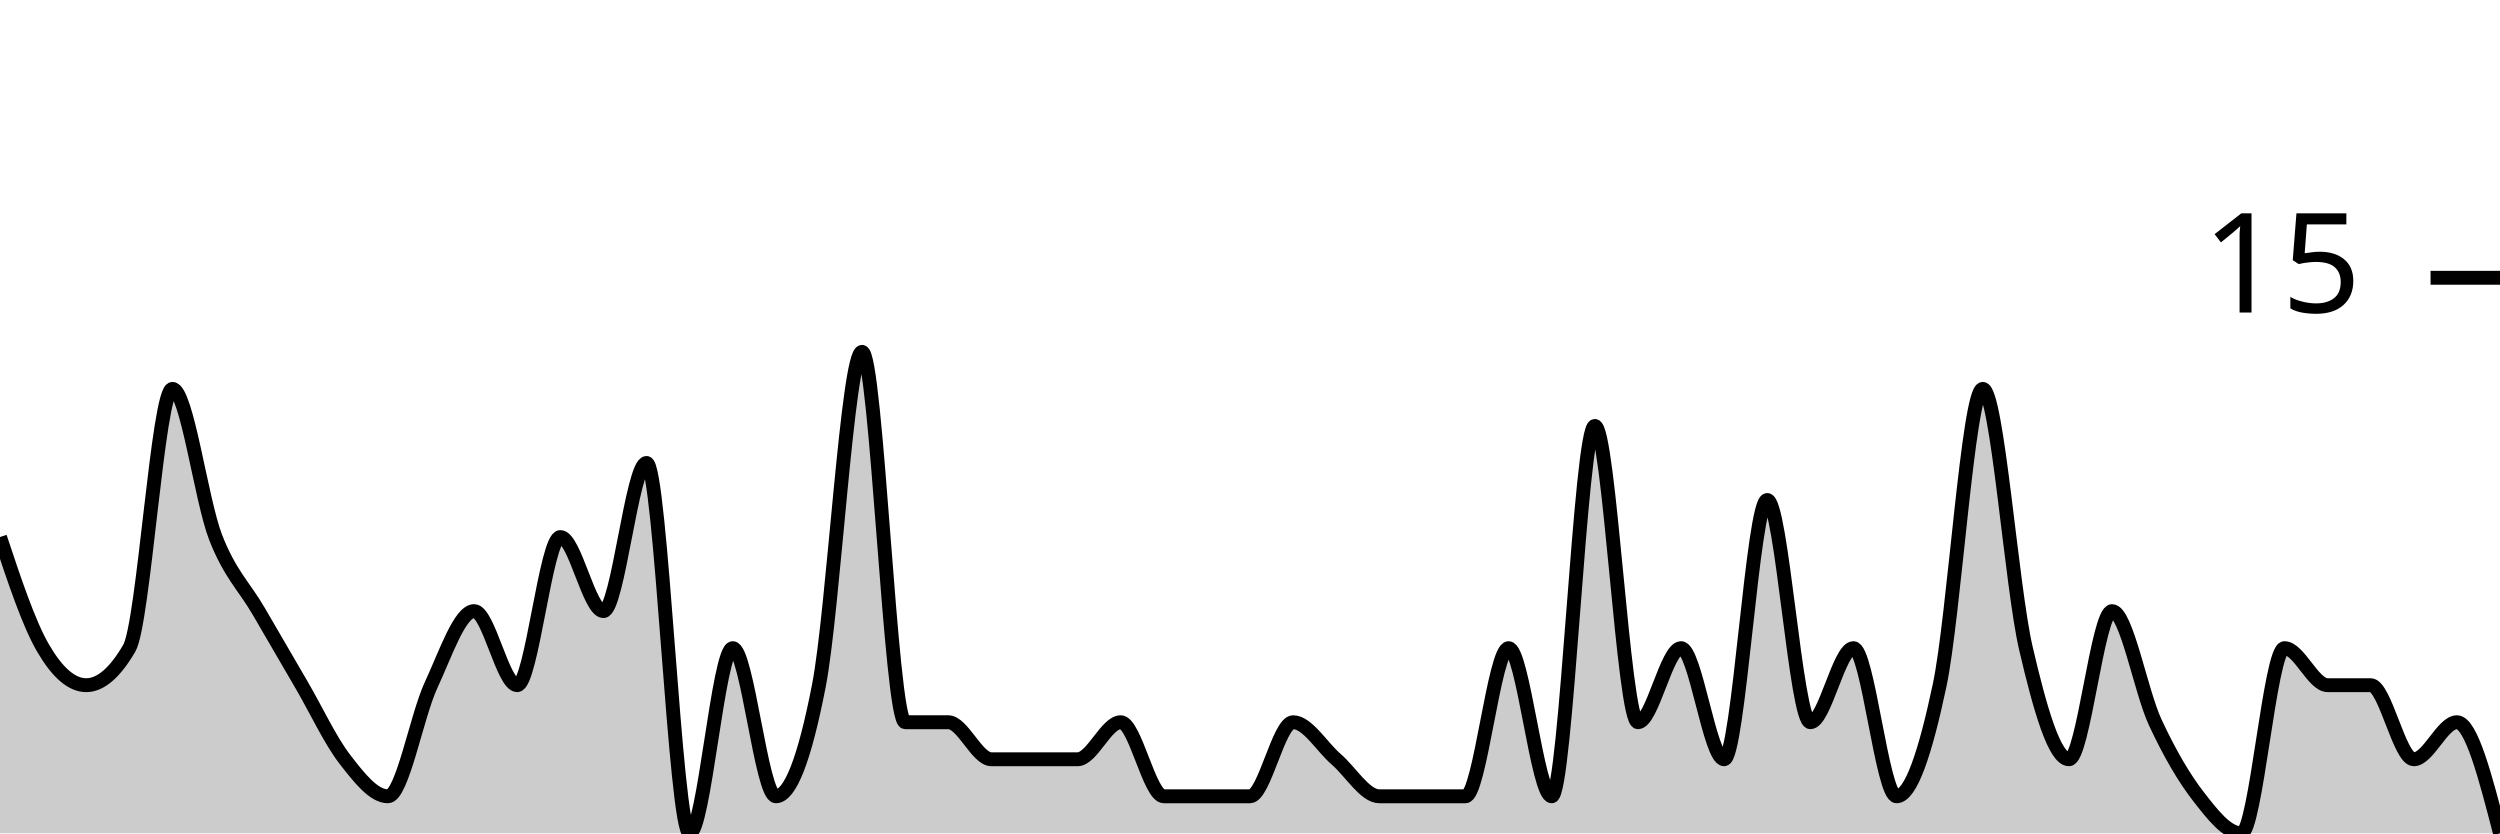
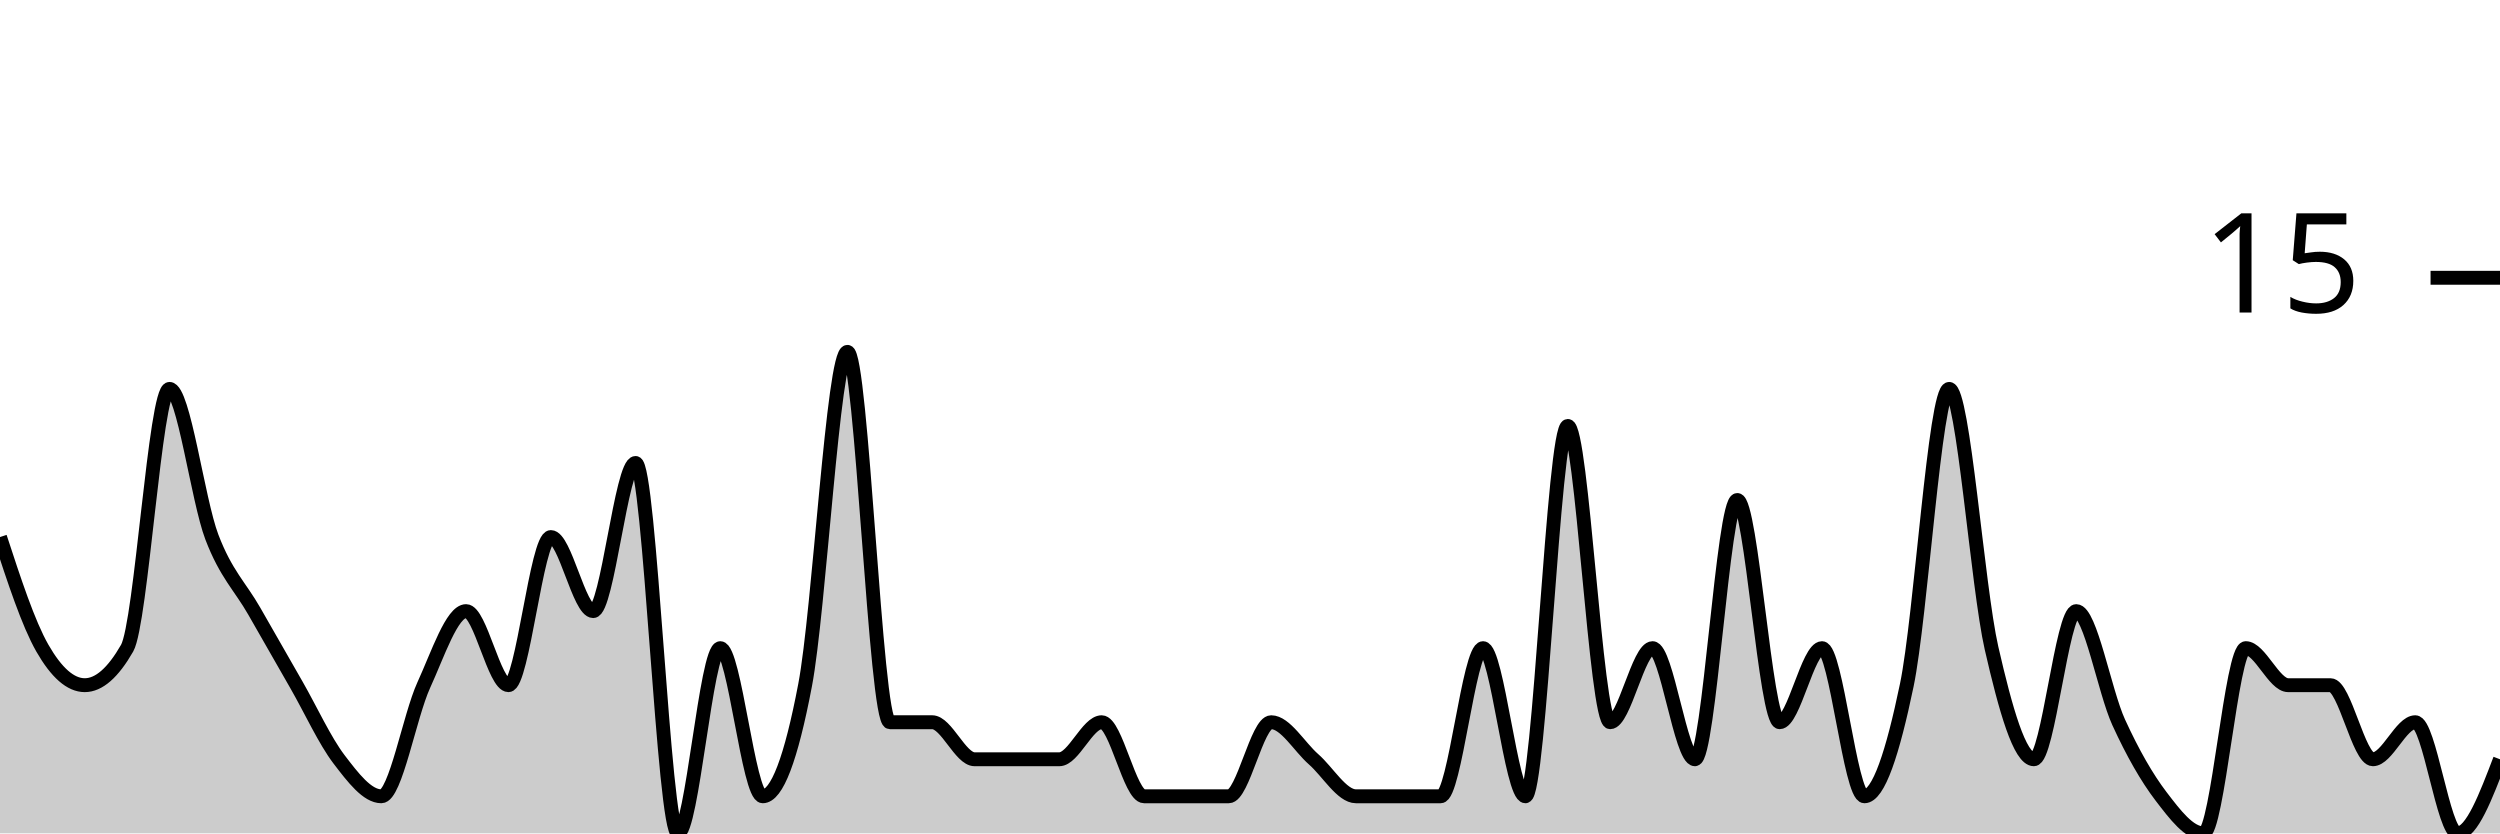
<svg xmlns="http://www.w3.org/2000/svg" viewBox="0 0 180 60">
  <g transform="translate(0,20)">
-     <path class="area" fill="rgba(0, 0, 0, 0.2)" d="M0,18.667C1.034,21.778,2.069,24.889,3.103,26.667C4.138,28.444,5.172,29.333,6.207,29.333C7.241,29.333,8.276,28.444,9.31,26.667C10.345,24.889,11.379,8,12.414,8C13.448,8,14.483,16,15.517,18.667C16.552,21.333,17.586,22.222,18.621,24C19.655,25.778,20.69,27.556,21.724,29.333C22.759,31.111,23.793,33.333,24.828,34.667C25.862,36,26.897,37.333,27.931,37.333C28.966,37.333,30,31.556,31.034,29.333C32.069,27.111,33.103,24,34.138,24C35.172,24,36.207,29.333,37.241,29.333C38.276,29.333,39.31,18.667,40.345,18.667C41.379,18.667,42.414,24,43.448,24C44.483,24,45.517,13.333,46.552,13.333C47.586,13.333,48.621,40,49.655,40C50.69,40,51.724,26.667,52.759,26.667C53.793,26.667,54.828,37.333,55.862,37.333C56.897,37.333,57.931,34.667,58.966,29.333C60,24,61.034,5.333,62.069,5.333C63.103,5.333,64.138,32,65.172,32C66.207,32,67.241,32,68.276,32C69.31,32,70.345,34.667,71.379,34.667C72.414,34.667,73.448,34.667,74.483,34.667C75.517,34.667,76.552,34.667,77.586,34.667C78.621,34.667,79.655,32,80.69,32C81.724,32,82.759,37.333,83.793,37.333C84.828,37.333,85.862,37.333,86.897,37.333C87.931,37.333,88.966,37.333,90,37.333C91.034,37.333,92.069,32,93.103,32C94.138,32,95.172,33.778,96.207,34.667C97.241,35.556,98.276,37.333,99.31,37.333C100.345,37.333,101.379,37.333,102.414,37.333C103.448,37.333,104.483,37.333,105.517,37.333C106.552,37.333,107.586,26.667,108.621,26.667C109.655,26.667,110.69,37.333,111.724,37.333C112.759,37.333,113.793,10.667,114.828,10.667C115.862,10.667,116.897,32,117.931,32C118.966,32,120,26.667,121.034,26.667C122.069,26.667,123.103,34.667,124.138,34.667C125.172,34.667,126.207,16,127.241,16C128.276,16,129.31,32,130.345,32C131.379,32,132.414,26.667,133.448,26.667C134.483,26.667,135.517,37.333,136.552,37.333C137.586,37.333,138.621,34.222,139.655,29.333C140.69,24.444,141.724,8,142.759,8C143.793,8,144.828,22.222,145.862,26.667C146.897,31.111,147.931,34.667,148.966,34.667C150,34.667,151.034,24,152.069,24C153.103,24,154.138,29.778,155.172,32C156.207,34.222,157.241,36,158.276,37.333C159.31,38.667,160.345,40,161.379,40C162.414,40,163.448,26.667,164.483,26.667C165.517,26.667,166.552,29.333,167.586,29.333C168.621,29.333,169.655,29.333,170.69,29.333C171.724,29.333,172.759,34.667,173.793,34.667C174.828,34.667,175.862,32,176.897,32C177.931,32,178.966,36,180,40L180,40C178.966,40,177.931,40,176.897,40C175.862,40,174.828,40,173.793,40C172.759,40,171.724,40,170.69,40C169.655,40,168.621,40,167.586,40C166.552,40,165.517,40,164.483,40C163.448,40,162.414,40,161.379,40C160.345,40,159.31,40,158.276,40C157.241,40,156.207,40,155.172,40C154.138,40,153.103,40,152.069,40C151.034,40,150,40,148.966,40C147.931,40,146.897,40,145.862,40C144.828,40,143.793,40,142.759,40C141.724,40,140.69,40,139.655,40C138.621,40,137.586,40,136.552,40C135.517,40,134.483,40,133.448,40C132.414,40,131.379,40,130.345,40C129.31,40,128.276,40,127.241,40C126.207,40,125.172,40,124.138,40C123.103,40,122.069,40,121.034,40C120,40,118.966,40,117.931,40C116.897,40,115.862,40,114.828,40C113.793,40,112.759,40,111.724,40C110.69,40,109.655,40,108.621,40C107.586,40,106.552,40,105.517,40C104.483,40,103.448,40,102.414,40C101.379,40,100.345,40,99.31,40C98.276,40,97.241,40,96.207,40C95.172,40,94.138,40,93.103,40C92.069,40,91.034,40,90,40C88.966,40,87.931,40,86.897,40C85.862,40,84.828,40,83.793,40C82.759,40,81.724,40,80.69,40C79.655,40,78.621,40,77.586,40C76.552,40,75.517,40,74.483,40C73.448,40,72.414,40,71.379,40C70.345,40,69.31,40,68.276,40C67.241,40,66.207,40,65.172,40C64.138,40,63.103,40,62.069,40C61.034,40,60,40,58.966,40C57.931,40,56.897,40,55.862,40C54.828,40,53.793,40,52.759,40C51.724,40,50.69,40,49.655,40C48.621,40,47.586,40,46.552,40C45.517,40,44.483,40,43.448,40C42.414,40,41.379,40,40.345,40C39.31,40,38.276,40,37.241,40C36.207,40,35.172,40,34.138,40C33.103,40,32.069,40,31.034,40C30,40,28.966,40,27.931,40C26.897,40,25.862,40,24.828,40C23.793,40,22.759,40,21.724,40C20.69,40,19.655,40,18.621,40C17.586,40,16.552,40,15.517,40C14.483,40,13.448,40,12.414,40C11.379,40,10.345,40,9.31,40C8.276,40,7.241,40,6.207,40C5.172,40,4.138,40,3.103,40C2.069,40,1.034,40,0,40Z" />
-     <path class="line" stroke="black" fill="none" d="M0,18.667C1.034,21.778,2.069,24.889,3.103,26.667C4.138,28.444,5.172,29.333,6.207,29.333C7.241,29.333,8.276,28.444,9.31,26.667C10.345,24.889,11.379,8,12.414,8C13.448,8,14.483,16,15.517,18.667C16.552,21.333,17.586,22.222,18.621,24C19.655,25.778,20.69,27.556,21.724,29.333C22.759,31.111,23.793,33.333,24.828,34.667C25.862,36,26.897,37.333,27.931,37.333C28.966,37.333,30,31.556,31.034,29.333C32.069,27.111,33.103,24,34.138,24C35.172,24,36.207,29.333,37.241,29.333C38.276,29.333,39.31,18.667,40.345,18.667C41.379,18.667,42.414,24,43.448,24C44.483,24,45.517,13.333,46.552,13.333C47.586,13.333,48.621,40,49.655,40C50.69,40,51.724,26.667,52.759,26.667C53.793,26.667,54.828,37.333,55.862,37.333C56.897,37.333,57.931,34.667,58.966,29.333C60,24,61.034,5.333,62.069,5.333C63.103,5.333,64.138,32,65.172,32C66.207,32,67.241,32,68.276,32C69.31,32,70.345,34.667,71.379,34.667C72.414,34.667,73.448,34.667,74.483,34.667C75.517,34.667,76.552,34.667,77.586,34.667C78.621,34.667,79.655,32,80.69,32C81.724,32,82.759,37.333,83.793,37.333C84.828,37.333,85.862,37.333,86.897,37.333C87.931,37.333,88.966,37.333,90,37.333C91.034,37.333,92.069,32,93.103,32C94.138,32,95.172,33.778,96.207,34.667C97.241,35.556,98.276,37.333,99.31,37.333C100.345,37.333,101.379,37.333,102.414,37.333C103.448,37.333,104.483,37.333,105.517,37.333C106.552,37.333,107.586,26.667,108.621,26.667C109.655,26.667,110.69,37.333,111.724,37.333C112.759,37.333,113.793,10.667,114.828,10.667C115.862,10.667,116.897,32,117.931,32C118.966,32,120,26.667,121.034,26.667C122.069,26.667,123.103,34.667,124.138,34.667C125.172,34.667,126.207,16,127.241,16C128.276,16,129.31,32,130.345,32C131.379,32,132.414,26.667,133.448,26.667C134.483,26.667,135.517,37.333,136.552,37.333C137.586,37.333,138.621,34.222,139.655,29.333C140.69,24.444,141.724,8,142.759,8C143.793,8,144.828,22.222,145.862,26.667C146.897,31.111,147.931,34.667,148.966,34.667C150,34.667,151.034,24,152.069,24C153.103,24,154.138,29.778,155.172,32C156.207,34.222,157.241,36,158.276,37.333C159.31,38.667,160.345,40,161.379,40C162.414,40,163.448,26.667,164.483,26.667C165.517,26.667,166.552,29.333,167.586,29.333C168.621,29.333,169.655,29.333,170.69,29.333C171.724,29.333,172.759,34.667,173.793,34.667C174.828,34.667,175.862,32,176.897,32C177.931,32,178.966,36,180,40" />
+     <path class="area" fill="rgba(0, 0, 0, 0.2)" d="M0,18.667C1.017,21.778,2.034,24.889,3.051,26.667C4.068,28.444,5.085,29.333,6.102,29.333C7.119,29.333,8.136,28.444,9.153,26.667C10.169,24.889,11.186,8,12.203,8C13.22,8,14.237,16,15.254,18.667C16.271,21.333,17.288,22.222,18.305,24C19.322,25.778,20.339,27.556,21.356,29.333C22.373,31.111,23.39,33.333,24.407,34.667C25.424,36,26.441,37.333,27.458,37.333C28.475,37.333,29.492,31.556,30.508,29.333C31.525,27.111,32.542,24,33.559,24C34.576,24,35.593,29.333,36.61,29.333C37.627,29.333,38.644,18.667,39.661,18.667C40.678,18.667,41.695,24,42.712,24C43.729,24,44.746,13.333,45.763,13.333C46.78,13.333,47.797,40,48.814,40C49.831,40,50.847,26.667,51.864,26.667C52.881,26.667,53.898,37.333,54.915,37.333C55.932,37.333,56.949,34.667,57.966,29.333C58.983,24,60,5.333,61.017,5.333C62.034,5.333,63.051,32,64.068,32C65.085,32,66.102,32,67.119,32C68.136,32,69.153,34.667,70.169,34.667C71.186,34.667,72.203,34.667,73.22,34.667C74.237,34.667,75.254,34.667,76.271,34.667C77.288,34.667,78.305,32,79.322,32C80.339,32,81.356,37.333,82.373,37.333C83.39,37.333,84.407,37.333,85.424,37.333C86.441,37.333,87.458,37.333,88.475,37.333C89.492,37.333,90.508,32,91.525,32C92.542,32,93.559,33.778,94.576,34.667C95.593,35.556,96.61,37.333,97.627,37.333C98.644,37.333,99.661,37.333,100.678,37.333C101.695,37.333,102.712,37.333,103.729,37.333C104.746,37.333,105.763,26.667,106.78,26.667C107.797,26.667,108.814,37.333,109.831,37.333C110.847,37.333,111.864,10.667,112.881,10.667C113.898,10.667,114.915,32,115.932,32C116.949,32,117.966,26.667,118.983,26.667C120,26.667,121.017,34.667,122.034,34.667C123.051,34.667,124.068,16,125.085,16C126.102,16,127.119,32,128.136,32C129.153,32,130.169,26.667,131.186,26.667C132.203,26.667,133.22,37.333,134.237,37.333C135.254,37.333,136.271,34.222,137.288,29.333C138.305,24.444,139.322,8,140.339,8C141.356,8,142.373,22.222,143.39,26.667C144.407,31.111,145.424,34.667,146.441,34.667C147.458,34.667,148.475,24,149.492,24C150.508,24,151.525,29.778,152.542,32C153.559,34.222,154.576,36,155.593,37.333C156.61,38.667,157.627,40,158.644,40C159.661,40,160.678,26.667,161.695,26.667C162.712,26.667,163.729,29.333,164.746,29.333C165.763,29.333,166.78,29.333,167.797,29.333C168.814,29.333,169.831,34.667,170.847,34.667C171.864,34.667,172.881,32,173.898,32C174.915,32,175.932,40,176.949,40C177.966,40,178.983,37.333,180,34.667L180,40C178.983,40,177.966,40,176.949,40C175.932,40,174.915,40,173.898,40C172.881,40,171.864,40,170.847,40C169.831,40,168.814,40,167.797,40C166.78,40,165.763,40,164.746,40C163.729,40,162.712,40,161.695,40C160.678,40,159.661,40,158.644,40C157.627,40,156.61,40,155.593,40C154.576,40,153.559,40,152.542,40C151.525,40,150.508,40,149.492,40C148.475,40,147.458,40,146.441,40C145.424,40,144.407,40,143.39,40C142.373,40,141.356,40,140.339,40C139.322,40,138.305,40,137.288,40C136.271,40,135.254,40,134.237,40C133.22,40,132.203,40,131.186,40C130.169,40,129.153,40,128.136,40C127.119,40,126.102,40,125.085,40C124.068,40,123.051,40,122.034,40C121.017,40,120,40,118.983,40C117.966,40,116.949,40,115.932,40C114.915,40,113.898,40,112.881,40C111.864,40,110.847,40,109.831,40C108.814,40,107.797,40,106.78,40C105.763,40,104.746,40,103.729,40C102.712,40,101.695,40,100.678,40C99.661,40,98.644,40,97.627,40C96.61,40,95.593,40,94.576,40C93.559,40,92.542,40,91.525,40C90.508,40,89.492,40,88.475,40C87.458,40,86.441,40,85.424,40C84.407,40,83.39,40,82.373,40C81.356,40,80.339,40,79.322,40C78.305,40,77.288,40,76.271,40C75.254,40,74.237,40,73.22,40C72.203,40,71.186,40,70.169,40C69.153,40,68.136,40,67.119,40C66.102,40,65.085,40,64.068,40C63.051,40,62.034,40,61.017,40C60,40,58.983,40,57.966,40C56.949,40,55.932,40,54.915,40C53.898,40,52.881,40,51.864,40C50.847,40,49.831,40,48.814,40C47.797,40,46.78,40,45.763,40C44.746,40,43.729,40,42.712,40C41.695,40,40.678,40,39.661,40C38.644,40,37.627,40,36.61,40C35.593,40,34.576,40,33.559,40C32.542,40,31.525,40,30.508,40C29.492,40,28.475,40,27.458,40C26.441,40,25.424,40,24.407,40C23.39,40,22.373,40,21.356,40C20.339,40,19.322,40,18.305,40C17.288,40,16.271,40,15.254,40C14.237,40,13.22,40,12.203,40C11.186,40,10.169,40,9.153,40C8.136,40,7.119,40,6.102,40C5.085,40,4.068,40,3.051,40C2.034,40,1.017,40,0,40Z" />
+     <path class="line" stroke="black" fill="none" d="M0,18.667C1.017,21.778,2.034,24.889,3.051,26.667C4.068,28.444,5.085,29.333,6.102,29.333C7.119,29.333,8.136,28.444,9.153,26.667C10.169,24.889,11.186,8,12.203,8C13.22,8,14.237,16,15.254,18.667C16.271,21.333,17.288,22.222,18.305,24C19.322,25.778,20.339,27.556,21.356,29.333C22.373,31.111,23.39,33.333,24.407,34.667C25.424,36,26.441,37.333,27.458,37.333C28.475,37.333,29.492,31.556,30.508,29.333C31.525,27.111,32.542,24,33.559,24C34.576,24,35.593,29.333,36.61,29.333C37.627,29.333,38.644,18.667,39.661,18.667C40.678,18.667,41.695,24,42.712,24C43.729,24,44.746,13.333,45.763,13.333C46.78,13.333,47.797,40,48.814,40C49.831,40,50.847,26.667,51.864,26.667C52.881,26.667,53.898,37.333,54.915,37.333C55.932,37.333,56.949,34.667,57.966,29.333C58.983,24,60,5.333,61.017,5.333C62.034,5.333,63.051,32,64.068,32C65.085,32,66.102,32,67.119,32C68.136,32,69.153,34.667,70.169,34.667C71.186,34.667,72.203,34.667,73.22,34.667C74.237,34.667,75.254,34.667,76.271,34.667C77.288,34.667,78.305,32,79.322,32C80.339,32,81.356,37.333,82.373,37.333C83.39,37.333,84.407,37.333,85.424,37.333C86.441,37.333,87.458,37.333,88.475,37.333C89.492,37.333,90.508,32,91.525,32C92.542,32,93.559,33.778,94.576,34.667C95.593,35.556,96.61,37.333,97.627,37.333C98.644,37.333,99.661,37.333,100.678,37.333C101.695,37.333,102.712,37.333,103.729,37.333C104.746,37.333,105.763,26.667,106.78,26.667C107.797,26.667,108.814,37.333,109.831,37.333C110.847,37.333,111.864,10.667,112.881,10.667C113.898,10.667,114.915,32,115.932,32C116.949,32,117.966,26.667,118.983,26.667C120,26.667,121.017,34.667,122.034,34.667C123.051,34.667,124.068,16,125.085,16C126.102,16,127.119,32,128.136,32C129.153,32,130.169,26.667,131.186,26.667C132.203,26.667,133.22,37.333,134.237,37.333C135.254,37.333,136.271,34.222,137.288,29.333C138.305,24.444,139.322,8,140.339,8C141.356,8,142.373,22.222,143.39,26.667C144.407,31.111,145.424,34.667,146.441,34.667C147.458,34.667,148.475,24,149.492,24C150.508,24,151.525,29.778,152.542,32C153.559,34.222,154.576,36,155.593,37.333C156.61,38.667,157.627,40,158.644,40C159.661,40,160.678,26.667,161.695,26.667C162.712,26.667,163.729,29.333,164.746,29.333C165.763,29.333,166.78,29.333,167.797,29.333C168.814,29.333,169.831,34.667,170.847,34.667C171.864,34.667,172.881,32,173.898,32C174.915,32,175.932,40,176.949,40C177.966,40,178.983,37.333,180,34.667" />
    <path class="axis-ceiling" stroke-width="1" stroke="black" fill="none" d="M175,0L180,0" />
    <text class="axis-ceiling-label" font-family="sans-serif" text-anchor="end" font-size="10px" x="170" y="2.5">15</text>
  </g>
</svg>
